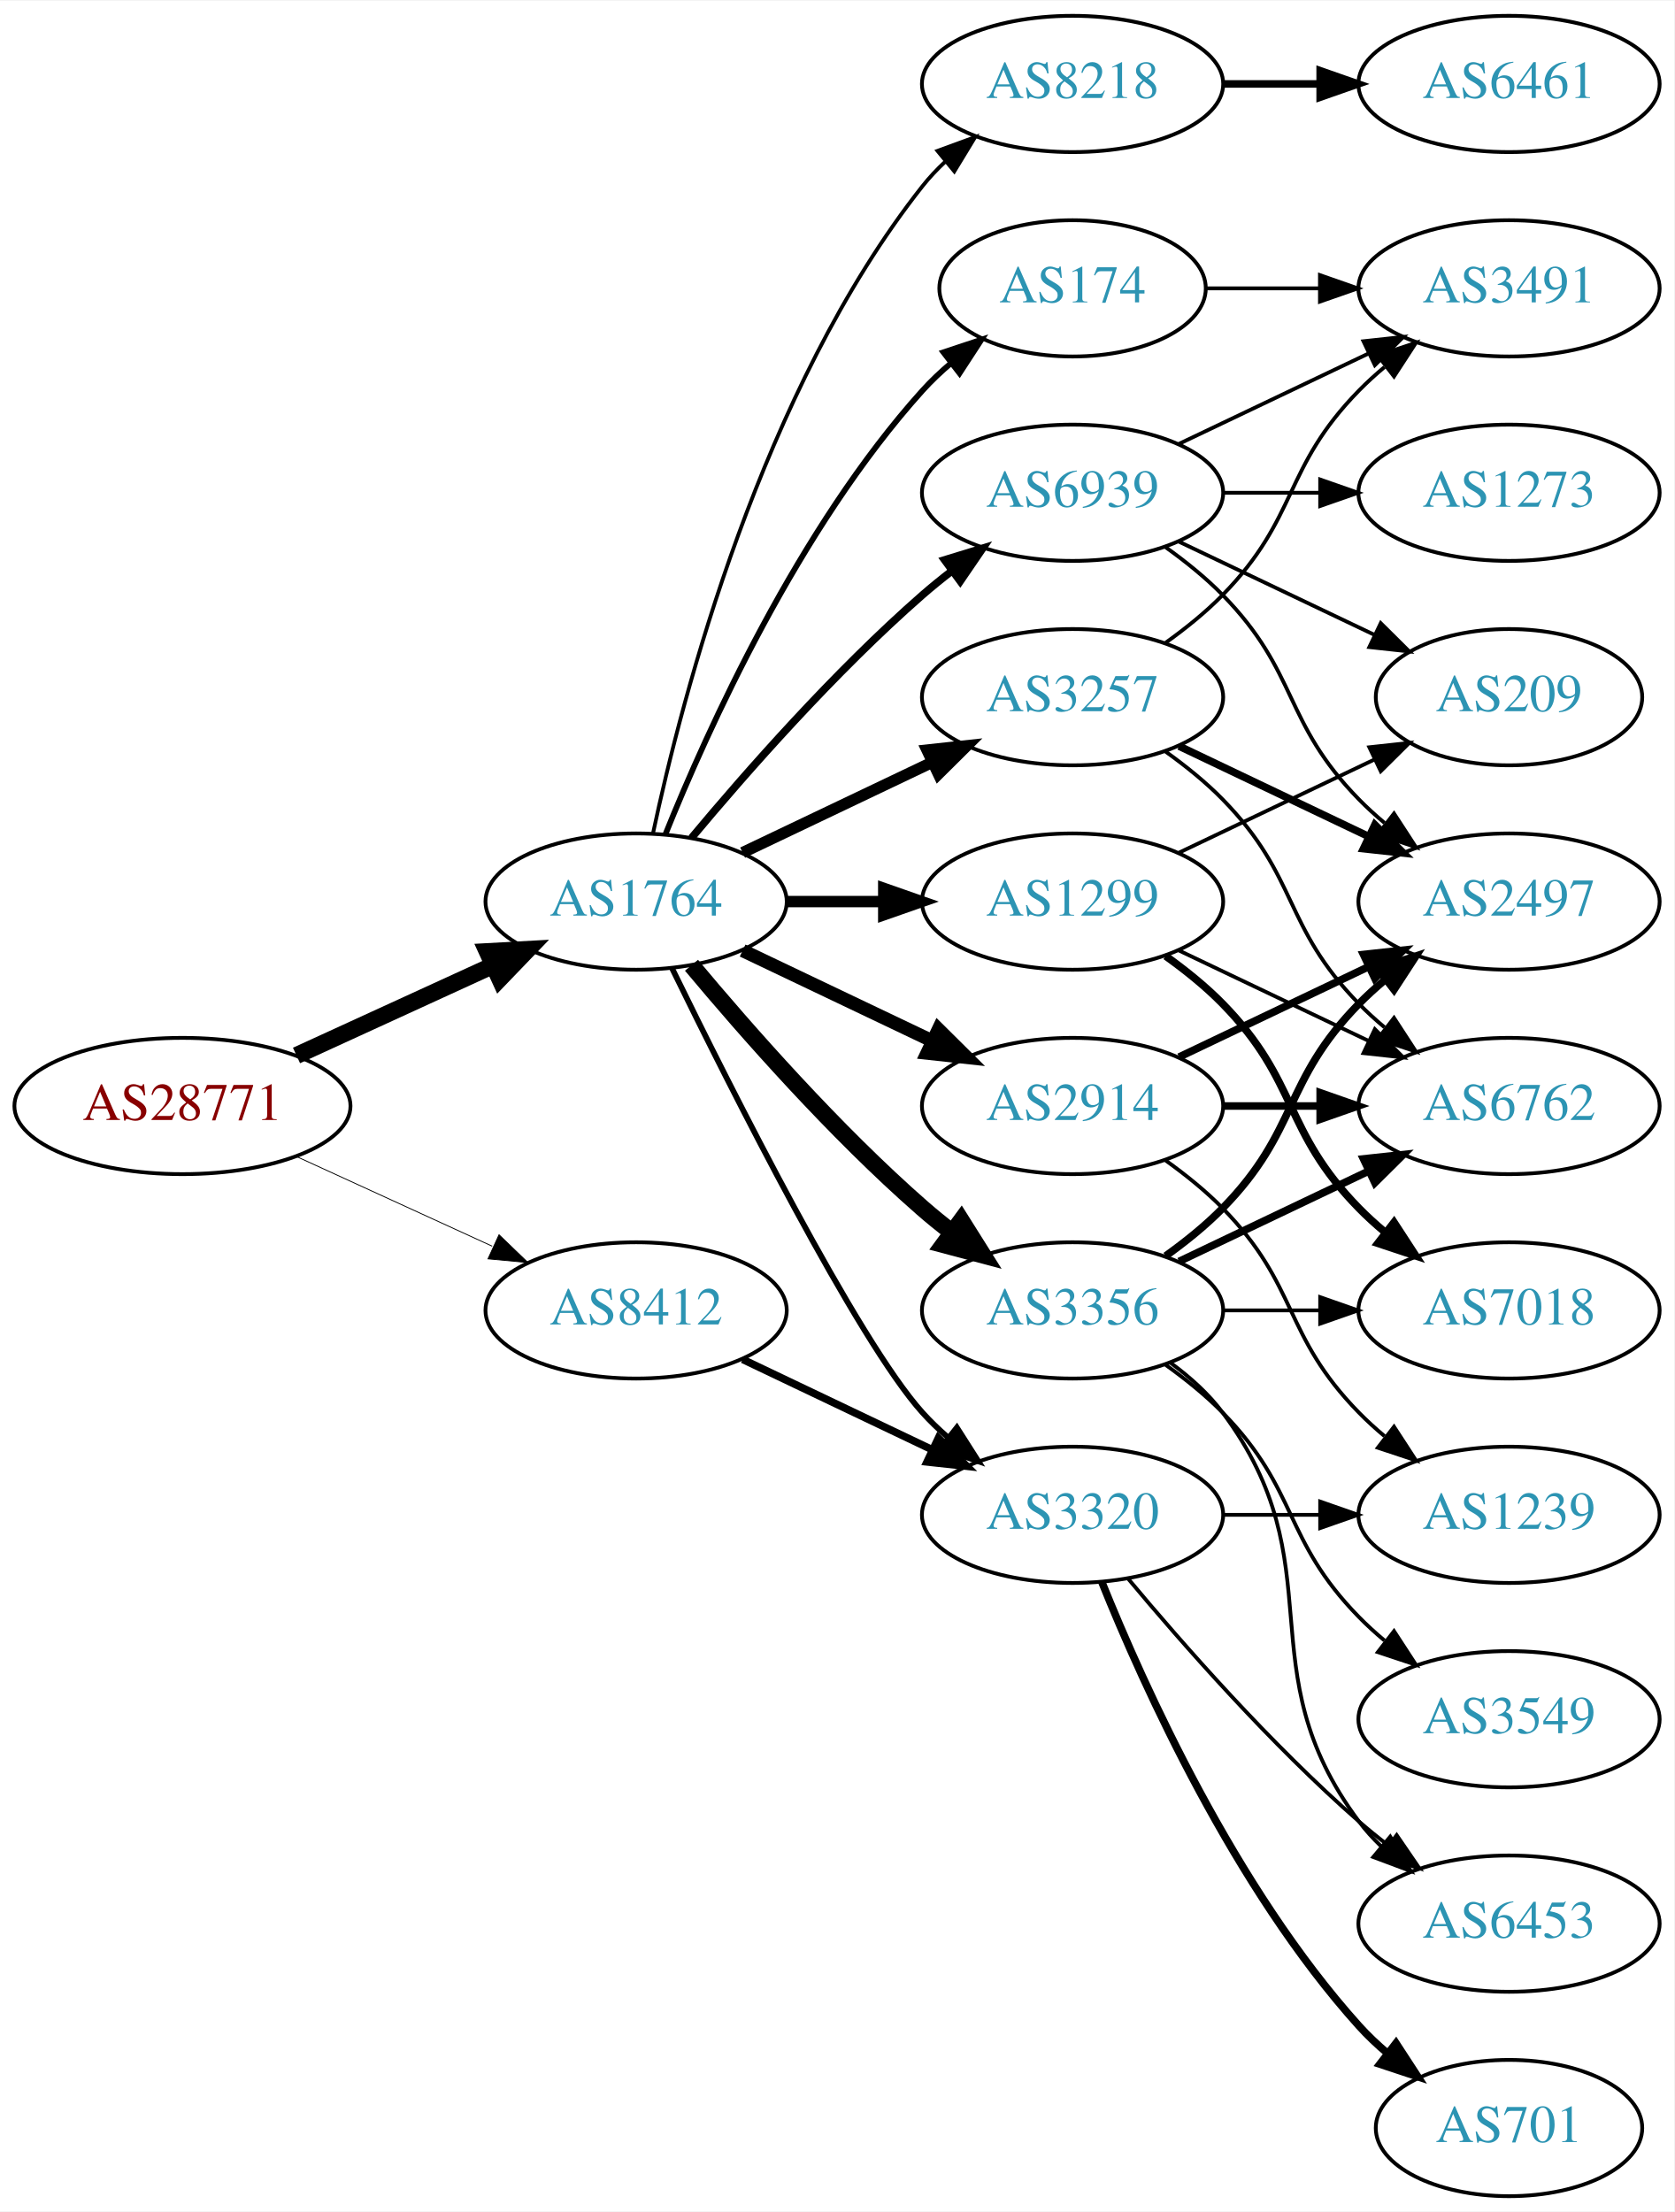
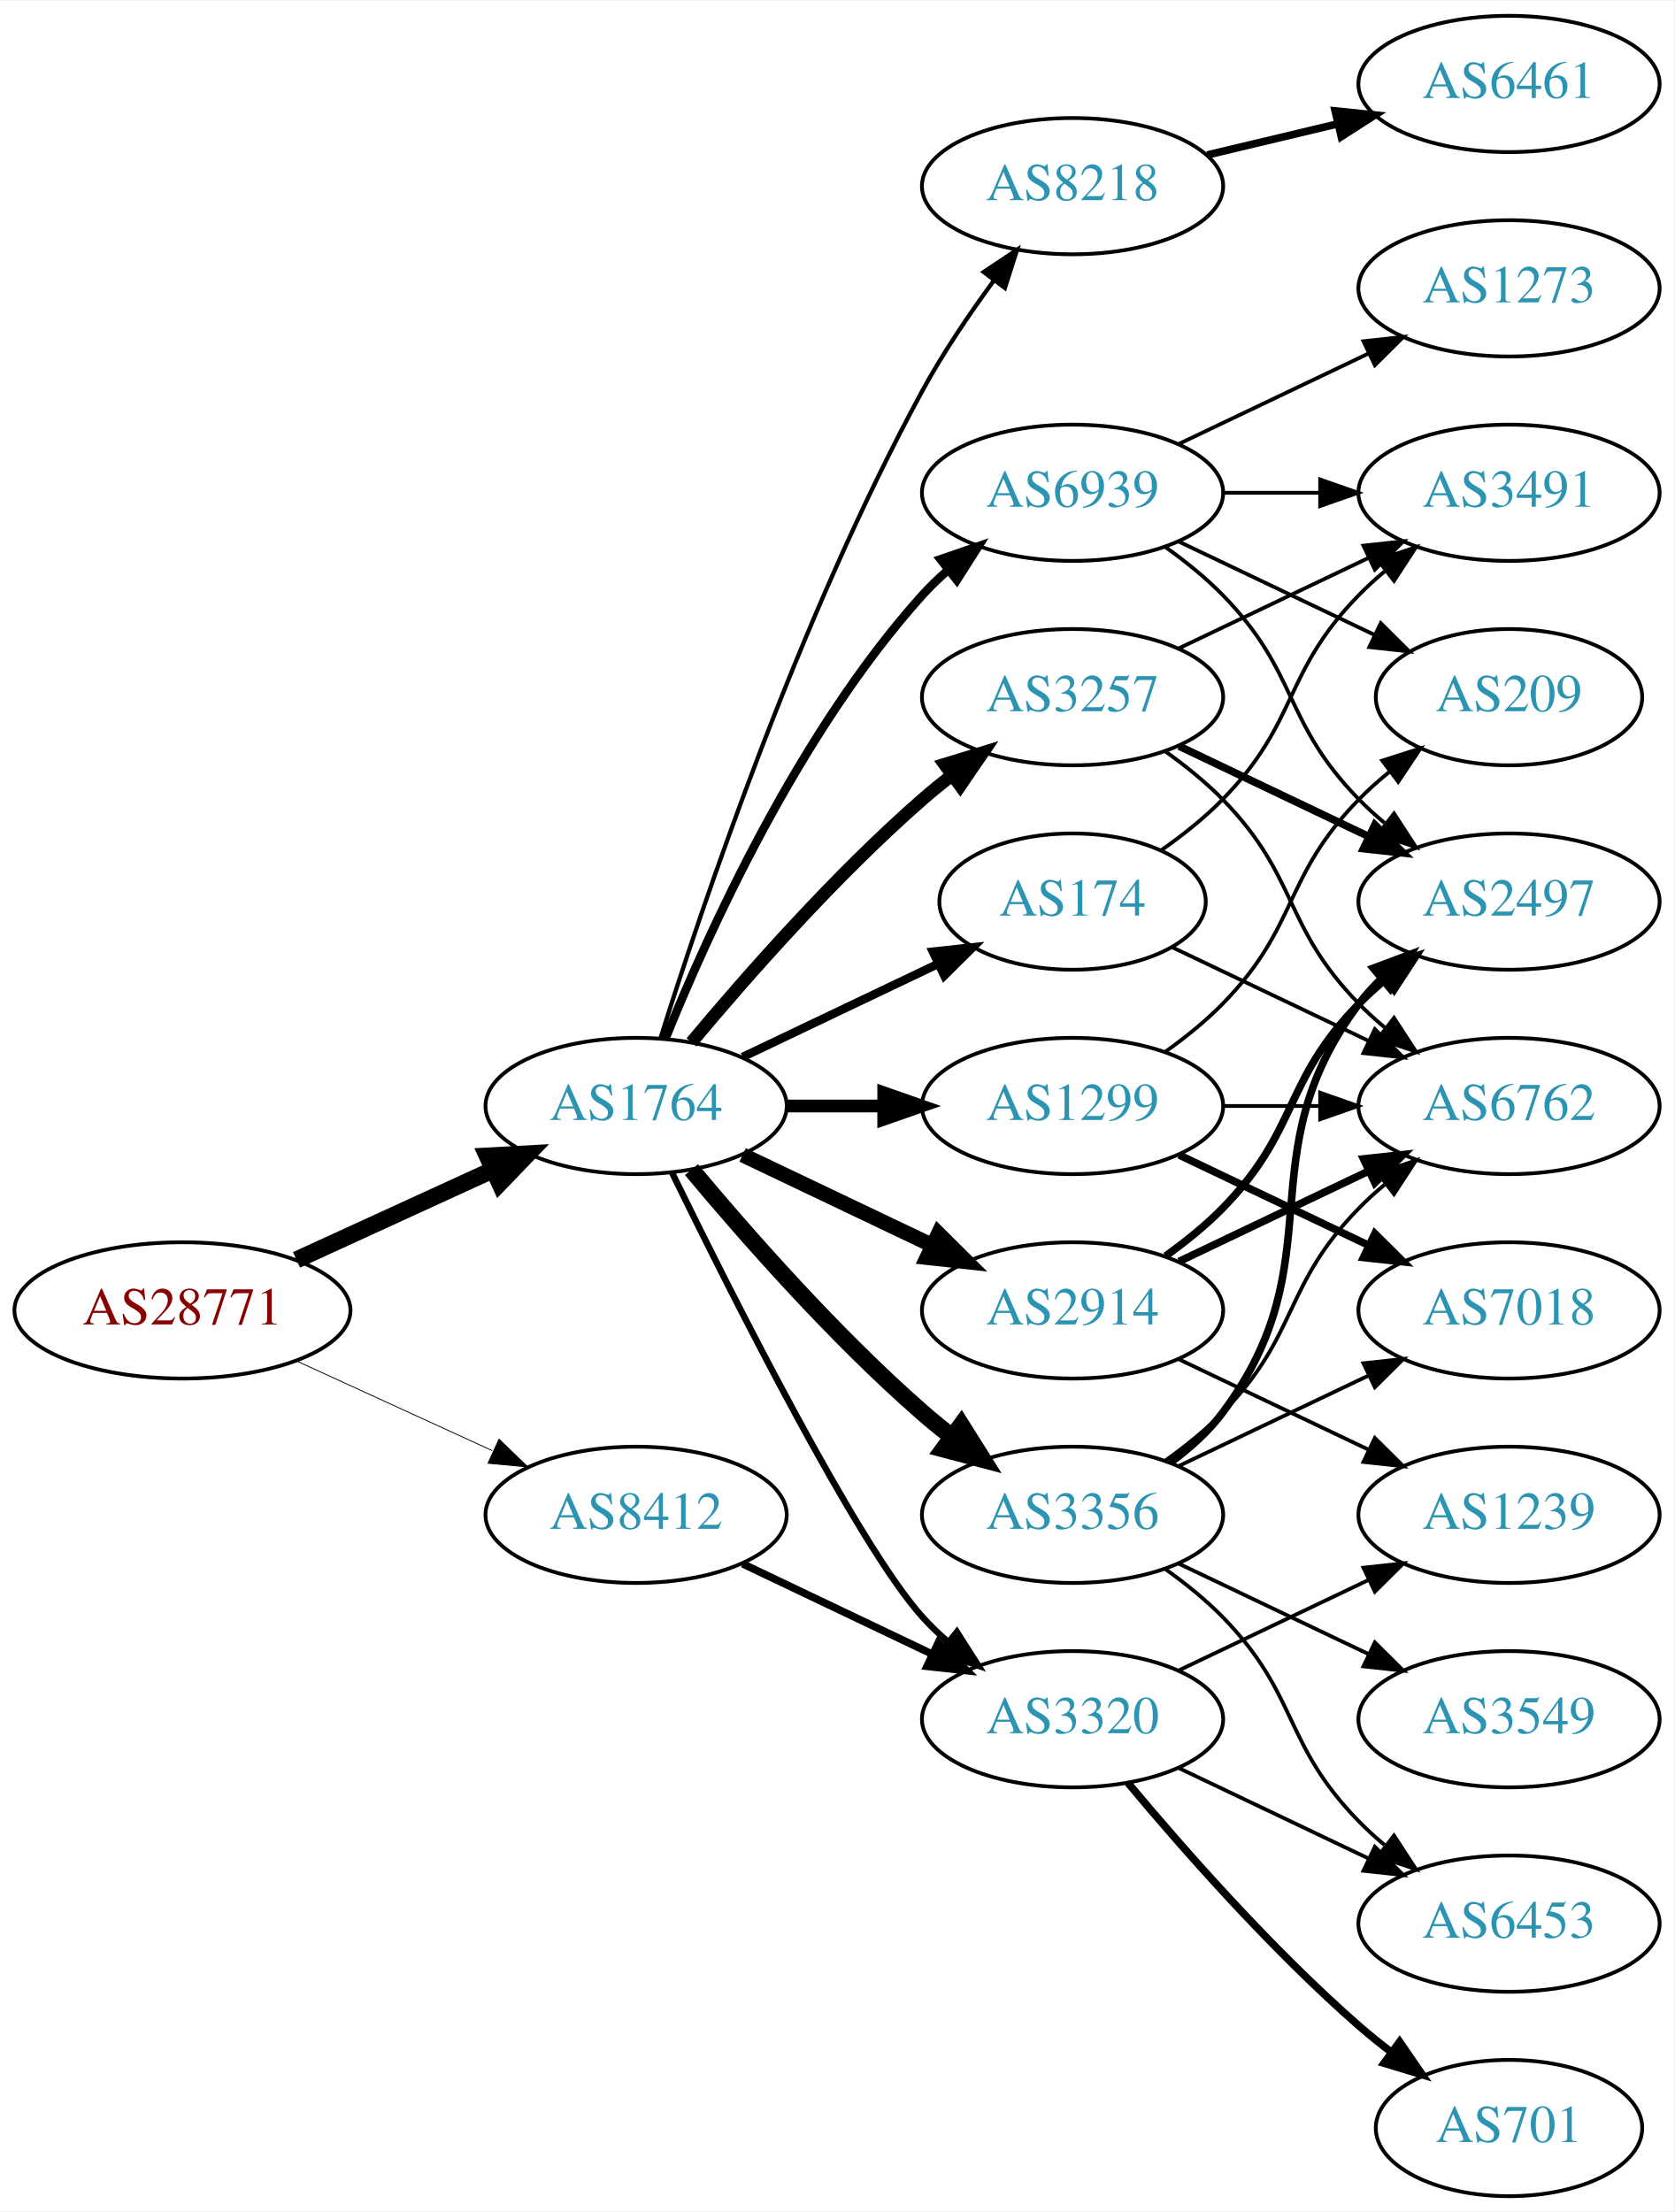
<svg xmlns="http://www.w3.org/2000/svg" xmlns:xlink="http://www.w3.org/1999/xlink" width="442pt" height="584pt" viewBox="0.00 0.00 442.27 584.00">
  <g id="graph0" class="graph" transform="scale(1 1) rotate(0) translate(4 580)">
    <polygon fill="white" stroke="none" points="-4,4 -4,-580 438.271,-580 438.271,4 -4,4" />
    <g id="node1" class="node">
      <g id="a_node1">
        <a xlink:href="/asn/28771" xlink:title="AS28771 ~ [street address]: Postfach 1 [AT]">
-           <ellipse fill="#ffffff" stroke="black" cx="44.196" cy="-288" rx="44.393" ry="18" />
-           <text text-anchor="middle" x="44.196" y="-284.3" font-family="Times,serif" font-size="14.00" fill="#880000">AS28771</text>
+           <ellipse fill="#ffffff" stroke="black" cx="44.196" cy="-234" rx="44.393" ry="18" />
+           <text text-anchor="middle" x="44.196" y="-230.3" font-family="Times,serif" font-size="14.00" fill="#880000">AS28771</text>
        </a>
      </g>
    </g>
    <g id="node2" class="node">
      <g id="a_node2">
        <a xlink:href="/asn/1764" xlink:title="AS1764 ~ NEXTLAYER-AS [AT]">
-           <ellipse fill="#ffffff" stroke="black" cx="164.039" cy="-342" rx="39.794" ry="18" />
-           <text text-anchor="middle" x="164.039" y="-338.3" font-family="Times,serif" font-size="14.00" fill="#2c94b3">AS1764</text>
+           <ellipse fill="#ffffff" stroke="black" cx="164.039" cy="-288" rx="39.794" ry="18" />
+           <text text-anchor="middle" x="164.039" y="-284.3" font-family="Times,serif" font-size="14.00" fill="#2c94b3">AS1764</text>
        </a>
      </g>
    </g>
    <g id="edge1" class="edge">
-       <path fill="none" stroke="black" stroke-width="4.5" d="M74.326,-301.348C89.937,-308.502 109.335,-317.391 126.007,-325.03" />
-       <polygon fill="black" stroke="black" stroke-width="4.5" points="124.727,-328.775 135.459,-329.362 128.008,-321.616 124.727,-328.775" />
+       <path fill="none" stroke="black" stroke-width="4.5" d="M74.326,-247.348C89.937,-254.502 109.335,-263.391 126.007,-271.03" />
+       <polygon fill="black" stroke="black" stroke-width="4.5" points="124.727,-274.775 135.459,-275.362 128.008,-267.616 124.727,-274.775" />
    </g>
    <g id="node3" class="node">
      <g id="a_node3">
        <a xlink:href="/asn/8412" xlink:title="AS8412 ~ Rennweg 97-99 [AT]">
-           <ellipse fill="#ffffff" stroke="black" cx="164.039" cy="-234" rx="39.794" ry="18" />
-           <text text-anchor="middle" x="164.039" y="-230.3" font-family="Times,serif" font-size="14.00" fill="#2c94b3">AS8412</text>
+           <ellipse fill="#ffffff" stroke="black" cx="164.039" cy="-180" rx="39.794" ry="18" />
+           <text text-anchor="middle" x="164.039" y="-176.3" font-family="Times,serif" font-size="14.00" fill="#2c94b3">AS8412</text>
        </a>
      </g>
    </g>
    <g id="edge2" class="edge">
-       <path fill="none" stroke="black" stroke-width="0.225" d="M74.326,-274.652C89.937,-267.498 109.335,-258.609 126.007,-250.97" />
-       <polygon fill="black" stroke="black" stroke-width="0.225" points="127.826,-253.986 135.459,-246.638 124.91,-247.622 127.826,-253.986" />
+       <path fill="none" stroke="black" stroke-width="0.225" d="M74.326,-220.652C89.937,-213.498 109.335,-204.609 126.007,-196.97" />
+       <polygon fill="black" stroke="black" stroke-width="0.225" points="127.826,-199.986 135.459,-192.638 124.91,-193.622 127.826,-199.986" />
    </g>
    <g id="node4" class="node">
      <g id="a_node4">
-         <a xlink:href="/asn/174" xlink:title="AS174 ~ Cogent Communications [US]">
-           <ellipse fill="#ffffff" stroke="black" cx="279.332" cy="-504" rx="35.194" ry="18" />
-           <text text-anchor="middle" x="279.332" y="-500.3" font-family="Times,serif" font-size="14.00" fill="#2c94b3">AS174</text>
+         <a xlink:href="/asn/8218" xlink:title="AS8218 ~ legacy Neotelecoms [FR]">
+           <ellipse fill="#ffffff" stroke="black" cx="279.332" cy="-531" rx="39.794" ry="18" />
+           <text text-anchor="middle" x="279.332" y="-527.3" font-family="Times,serif" font-size="14.00" fill="#2c94b3">AS8218</text>
        </a>
      </g>
    </g>
    <g id="edge3" class="edge">
-       <path fill="none" stroke="black" stroke-width="1.5" d="M171.786,-359.787C182.837,-387.243 206.891,-440.578 239.685,-477 242.001,-479.572 244.606,-482.03 247.341,-484.343" />
-       <polygon fill="black" stroke="black" stroke-width="1.5" points="245.207,-487.117 255.264,-490.448 249.479,-481.572 245.207,-487.117" />
+       <path fill="none" stroke="black" stroke-width="1.125" d="M170.46,-305.841C181.231,-340.146 207.122,-417.203 239.685,-477 245.117,-486.974 252.091,-497.269 258.617,-506.16" />
+       <polygon fill="black" stroke="black" stroke-width="1.125" points="255.858,-508.316 264.67,-514.198 261.45,-504.105 255.858,-508.316" />
    </g>
    <g id="node5" class="node">
      <g id="a_node5">
-         <a xlink:href="/asn/8218" xlink:title="AS8218 ~ legacy Neotelecoms [FR]">
-           <ellipse fill="#ffffff" stroke="black" cx="279.332" cy="-558" rx="39.794" ry="18" />
-           <text text-anchor="middle" x="279.332" y="-554.3" font-family="Times,serif" font-size="14.00" fill="#2c94b3">AS8218</text>
+         <a xlink:href="/asn/174" xlink:title="AS174 ~ Cogent Communications [US]">
+           <ellipse fill="#ffffff" stroke="black" cx="279.332" cy="-342" rx="35.194" ry="18" />
+           <text text-anchor="middle" x="279.332" y="-338.3" font-family="Times,serif" font-size="14.00" fill="#2c94b3">AS174</text>
        </a>
      </g>
    </g>
    <g id="edge4" class="edge">
-       <path fill="none" stroke="black" d="M168.529,-360.16C176.16,-396.03 197.152,-477.155 239.685,-531 241.493,-533.288 243.545,-535.462 245.74,-537.51" />
-       <polygon fill="black" stroke="black" points="243.651,-540.323 253.6,-543.966 248.094,-534.914 243.651,-540.323" />
+       <path fill="none" stroke="black" stroke-width="2.25" d="M192.175,-300.934C207.607,-308.29 227.092,-317.577 243.628,-325.459" />
+       <polygon fill="black" stroke="black" stroke-width="2.25" points="242.436,-328.768 252.969,-329.911 245.448,-322.449 242.436,-328.768" />
    </g>
    <g id="node6" class="node">
      <g id="a_node6">
-         <a xlink:href="/asn/2914" xlink:title="AS2914 ~ NTT America, Inc. [US]">
-           <ellipse fill="#ffffff" stroke="black" cx="279.332" cy="-288" rx="39.794" ry="18" />
-           <text text-anchor="middle" x="279.332" y="-284.3" font-family="Times,serif" font-size="14.00" fill="#2c94b3">AS2914</text>
+         <a xlink:href="/asn/3356" xlink:title="AS3356 ~ Level 3 Parent, LLC [US]">
+           <ellipse fill="#ffffff" stroke="black" cx="279.332" cy="-180" rx="39.794" ry="18" />
+           <text text-anchor="middle" x="279.332" y="-176.3" font-family="Times,serif" font-size="14.00" fill="#2c94b3">AS3356</text>
        </a>
      </g>
    </g>
    <g id="edge5" class="edge">
-       <path fill="none" stroke="black" stroke-width="3.5" d="M192.175,-329.066C207.169,-321.919 225.99,-312.948 242.213,-305.215" />
-       <polygon fill="black" stroke="black" stroke-width="3.5" points="243.895,-308.291 251.417,-300.829 240.884,-301.972 243.895,-308.291" />
+       <path fill="none" stroke="black" stroke-width="4.5" d="M178.669,-271.183C192.951,-254.071 216.498,-227.255 239.685,-207 242.151,-204.846 244.789,-202.706 247.487,-200.628" />
+       <polygon fill="black" stroke="black" stroke-width="4.5" points="249.919,-203.727 255.641,-194.63 245.252,-197.384 249.919,-203.727" />
    </g>
    <g id="node7" class="node">
      <g id="a_node7">
-         <a xlink:href="/asn/3356" xlink:title="AS3356 ~ Level 3 Parent, LLC [US]">
+         <a xlink:href="/asn/2914" xlink:title="AS2914 ~ NTT America, Inc. [US]">
          <ellipse fill="#ffffff" stroke="black" cx="279.332" cy="-234" rx="39.794" ry="18" />
-           <text text-anchor="middle" x="279.332" y="-230.3" font-family="Times,serif" font-size="14.00" fill="#2c94b3">AS3356</text>
+           <text text-anchor="middle" x="279.332" y="-230.3" font-family="Times,serif" font-size="14.00" fill="#2c94b3">AS2914</text>
        </a>
      </g>
    </g>
    <g id="edge6" class="edge">
-       <path fill="none" stroke="black" stroke-width="4.5" d="M178.669,-325.183C192.951,-308.071 216.498,-281.255 239.685,-261 242.151,-258.846 244.789,-256.706 247.487,-254.628" />
-       <polygon fill="black" stroke="black" stroke-width="4.5" points="249.919,-257.727 255.641,-248.63 245.252,-251.384 249.919,-257.727" />
+       <path fill="none" stroke="black" stroke-width="3.938" d="M192.175,-275.066C207.169,-267.919 225.99,-258.948 242.213,-251.215" />
+       <polygon fill="black" stroke="black" stroke-width="3.938" points="243.895,-254.291 251.417,-246.829 240.884,-247.972 243.895,-254.291" />
    </g>
    <g id="node8" class="node">
      <g id="a_node8">
-         <a xlink:href="/asn/1299" xlink:title="AS1299 ~ Telia Carrier [EU]">
-           <ellipse fill="#ffffff" stroke="black" cx="279.332" cy="-342" rx="39.794" ry="18" />
-           <text text-anchor="middle" x="279.332" y="-338.3" font-family="Times,serif" font-size="14.00" fill="#2c94b3">AS1299</text>
+         <a xlink:href="/asn/3257" xlink:title="AS3257 ~ GTT [DE]">
+           <ellipse fill="#ffffff" stroke="black" cx="279.332" cy="-396" rx="39.794" ry="18" />
+           <text text-anchor="middle" x="279.332" y="-392.3" font-family="Times,serif" font-size="14.00" fill="#2c94b3">AS3257</text>
        </a>
      </g>
    </g>
    <g id="edge7" class="edge">
-       <path fill="none" stroke="black" stroke-width="3" d="M203.711,-342C211.914,-342 220.678,-342 229.21,-342" />
-       <polygon fill="black" stroke="black" stroke-width="3" points="229.449,-345.5 239.449,-342 229.449,-338.5 229.449,-345.5" />
+       <path fill="none" stroke="black" stroke-width="3.375" d="M178.669,-304.817C192.951,-321.929 216.498,-348.745 239.685,-369 242.151,-371.154 244.789,-373.294 247.487,-375.372" />
+       <polygon fill="black" stroke="black" stroke-width="3.375" points="245.512,-378.264 255.641,-381.37 249.66,-372.625 245.512,-378.264" />
    </g>
    <g id="node9" class="node">
      <g id="a_node9">
        <a xlink:href="/asn/3320" xlink:title="AS3320 ~ DTAG [DE]">
-           <ellipse fill="#ffffff" stroke="black" cx="279.332" cy="-180" rx="39.794" ry="18" />
-           <text text-anchor="middle" x="279.332" y="-176.3" font-family="Times,serif" font-size="14.00" fill="#2c94b3">AS3320</text>
+           <ellipse fill="#ffffff" stroke="black" cx="279.332" cy="-126" rx="39.794" ry="18" />
+           <text text-anchor="middle" x="279.332" y="-122.3" font-family="Times,serif" font-size="14.00" fill="#2c94b3">AS3320</text>
        </a>
      </g>
    </g>
    <g id="edge8" class="edge">
-       <path fill="none" stroke="black" stroke-width="1.5" d="M173.476,-324.489C189.095,-292.491 222.481,-226.107 239.685,-207 241.688,-204.776 243.906,-202.637 246.239,-200.603" />
-       <polygon fill="black" stroke="black" stroke-width="1.5" points="248.769,-203.065 254.458,-194.127 244.437,-197.567 248.769,-203.065" />
+       <path fill="none" stroke="black" stroke-width="1.688" d="M173.476,-270.489C189.095,-238.491 222.481,-172.107 239.685,-153 241.688,-150.776 243.906,-148.637 246.239,-146.603" />
+       <polygon fill="black" stroke="black" stroke-width="1.688" points="248.769,-149.065 254.458,-140.127 244.437,-143.567 248.769,-149.065" />
    </g>
    <g id="node10" class="node">
      <g id="a_node10">
-         <a xlink:href="/asn/3257" xlink:title="AS3257 ~ GTT [DE]">
-           <ellipse fill="#ffffff" stroke="black" cx="279.332" cy="-396" rx="39.794" ry="18" />
-           <text text-anchor="middle" x="279.332" y="-392.3" font-family="Times,serif" font-size="14.00" fill="#2c94b3">AS3257</text>
+         <a xlink:href="/asn/1299" xlink:title="AS1299 ~ Telia Carrier [EU]">
+           <ellipse fill="#ffffff" stroke="black" cx="279.332" cy="-288" rx="39.794" ry="18" />
+           <text text-anchor="middle" x="279.332" y="-284.3" font-family="Times,serif" font-size="14.00" fill="#2c94b3">AS1299</text>
        </a>
      </g>
    </g>
    <g id="edge9" class="edge">
-       <path fill="none" stroke="black" stroke-width="3" d="M192.175,-354.934C207.169,-362.081 225.99,-371.052 242.213,-378.785" />
-       <polygon fill="black" stroke="black" stroke-width="3" points="240.884,-382.028 251.417,-383.171 243.895,-375.709 240.884,-382.028" />
+       <path fill="none" stroke="black" stroke-width="3.375" d="M203.711,-288C211.914,-288 220.678,-288 229.21,-288" />
+       <polygon fill="black" stroke="black" stroke-width="3.375" points="229.449,-291.5 239.449,-288 229.449,-284.5 229.449,-291.5" />
    </g>
    <g id="node11" class="node">
      <g id="a_node11">
        <a xlink:href="/asn/6939" xlink:title="AS6939 ~ Hurricane Electric LLC [US]">
          <ellipse fill="#ffffff" stroke="black" cx="279.332" cy="-450" rx="39.794" ry="18" />
          <text text-anchor="middle" x="279.332" y="-446.3" font-family="Times,serif" font-size="14.00" fill="#2c94b3">AS6939</text>
        </a>
      </g>
    </g>
    <g id="edge10" class="edge">
-       <path fill="none" stroke="black" stroke-width="2" d="M178.669,-358.817C192.951,-375.929 216.498,-402.745 239.685,-423 242.151,-425.154 244.789,-427.294 247.487,-429.372" />
-       <polygon fill="black" stroke="black" stroke-width="2" points="245.512,-432.264 255.641,-435.37 249.66,-426.625 245.512,-432.264" />
-     </g>
-     <g id="edge34" class="edge">
-       <path fill="none" stroke="black" stroke-width="2" d="M192.175,-221.066C207.169,-213.919 225.99,-204.948 242.213,-197.215" />
-       <polygon fill="black" stroke="black" stroke-width="2" points="243.895,-200.291 251.417,-192.829 240.884,-193.972 243.895,-200.291" />
+       <path fill="none" stroke="black" stroke-width="2.25" d="M171.786,-305.787C182.837,-333.243 206.891,-386.578 239.685,-423 241.688,-425.224 243.906,-427.363 246.239,-429.397" />
+       <polygon fill="black" stroke="black" stroke-width="2.25" points="244.437,-432.433 254.458,-435.873 248.769,-426.935 244.437,-432.433" />
+     </g>
+     <g id="edge35" class="edge">
+       <path fill="none" stroke="black" stroke-width="2" d="M192.175,-167.066C207.169,-159.919 225.99,-150.948 242.213,-143.215" />
+       <polygon fill="black" stroke="black" stroke-width="2" points="243.895,-146.291 251.417,-138.829 240.884,-139.972 243.895,-146.291" />
    </g>
    <g id="node12" class="node">
      <g id="a_node12">
-         <a xlink:href="/asn/3491" xlink:title="AS3491 ~ PCCW Global, Inc. [US]">
-           <ellipse fill="#ffffff" stroke="black" cx="394.625" cy="-504" rx="39.794" ry="18" />
-           <text text-anchor="middle" x="394.625" y="-500.3" font-family="Times,serif" font-size="14.00" fill="#2c94b3">AS3491</text>
+         <a xlink:href="/asn/6461" xlink:title="AS6461 ~ Zayo Bandwidth [US]">
+           <ellipse fill="#ffffff" stroke="black" cx="394.625" cy="-558" rx="39.794" ry="18" />
+           <text text-anchor="middle" x="394.625" y="-554.3" font-family="Times,serif" font-size="14.00" fill="#2c94b3">AS6461</text>
        </a>
      </g>
    </g>
    <g id="edge11" class="edge">
-       <path fill="none" stroke="black" d="M314.631,-504C324.008,-504 334.358,-504 344.393,-504" />
-       <polygon fill="black" stroke="black" points="344.681,-507.5 354.681,-504 344.681,-500.5 344.681,-507.5" />
+       <path fill="none" stroke="black" stroke-width="2" d="M314.939,-539.248C325.81,-541.838 337.964,-544.735 349.407,-547.462" />
+       <polygon fill="black" stroke="black" stroke-width="2" points="348.69,-550.889 359.229,-549.803 350.313,-544.08 348.69,-550.889" />
    </g>
    <g id="node13" class="node">
      <g id="a_node13">
-         <a xlink:href="/asn/6461" xlink:title="AS6461 ~ ZAYO-6461 [US]">
-           <ellipse fill="#ffffff" stroke="black" cx="394.625" cy="-558" rx="39.794" ry="18" />
-           <text text-anchor="middle" x="394.625" y="-554.3" font-family="Times,serif" font-size="14.00" fill="#2c94b3">AS6461</text>
+         <a xlink:href="/asn/3491" xlink:title="AS3491 ~ PCCW Global, Inc. [US]">
+           <ellipse fill="#ffffff" stroke="black" cx="394.625" cy="-450" rx="39.794" ry="18" />
+           <text text-anchor="middle" x="394.625" y="-446.3" font-family="Times,serif" font-size="14.00" fill="#2c94b3">AS3491</text>
        </a>
      </g>
    </g>
    <g id="edge12" class="edge">
-       <path fill="none" stroke="black" stroke-width="2" d="M319.004,-558C327.207,-558 335.971,-558 344.503,-558" />
-       <polygon fill="black" stroke="black" stroke-width="2" points="344.742,-561.5 354.742,-558 344.742,-554.5 344.742,-561.5" />
+       <path fill="none" stroke="black" d="M302.714,-355.532C308.356,-359.49 314.17,-364.086 318.978,-369 339.151,-389.617 334.806,-402.383 354.978,-423 357.071,-425.139 359.354,-427.218 361.731,-429.21" />
+       <polygon fill="black" stroke="black" points="359.974,-432.275 370.031,-435.611 364.249,-426.732 359.974,-432.275" />
    </g>
    <g id="node14" class="node">
      <g id="a_node14">
        <a xlink:href="/asn/6762" xlink:title="AS6762 ~ TELECOM ITALIA SPARKLE S.p.A. [IT]">
          <ellipse fill="#ffffff" stroke="black" cx="394.625" cy="-288" rx="39.794" ry="18" />
          <text text-anchor="middle" x="394.625" y="-284.3" font-family="Times,serif" font-size="14.00" fill="#2c94b3">AS6762</text>
        </a>
      </g>
    </g>
    <g id="edge13" class="edge">
-       <path fill="none" stroke="black" stroke-width="2" d="M319.004,-288C327.207,-288 335.971,-288 344.503,-288" />
-       <polygon fill="black" stroke="black" stroke-width="2" points="344.742,-291.5 354.742,-288 344.742,-284.5 344.742,-291.5" />
+       <path fill="none" stroke="black" d="M305.757,-329.881C321.059,-322.587 340.783,-313.186 357.665,-305.14" />
+       <polygon fill="black" stroke="black" points="359.184,-308.293 366.705,-300.831 356.172,-301.974 359.184,-308.293" />
+     </g>
+     <g id="edge16" class="edge">
+       <path fill="none" stroke="black" d="M303.926,-194.389C309.182,-198.148 314.513,-202.437 318.978,-207 339.151,-227.617 334.806,-240.383 354.978,-261 357.071,-263.139 359.354,-265.218 361.731,-267.21" />
+       <polygon fill="black" stroke="black" points="359.974,-270.275 370.031,-273.611 364.249,-264.732 359.974,-270.275" />
    </g>
    <g id="node15" class="node">
      <g id="a_node15">
-         <a xlink:href="/asn/2497" xlink:title="AS2497 ~ Internet Initiative Japan Inc. [JP]">
-           <ellipse fill="#ffffff" stroke="black" cx="394.625" cy="-342" rx="39.794" ry="18" />
-           <text text-anchor="middle" x="394.625" y="-338.3" font-family="Times,serif" font-size="14.00" fill="#2c94b3">AS2497</text>
+         <a xlink:href="/asn/6453" xlink:title="AS6453 ~ TATA COMMUNICATIONS (AMERICA) INC [US]">
+           <ellipse fill="#ffffff" stroke="black" cx="394.625" cy="-72" rx="39.794" ry="18" />
+           <text text-anchor="middle" x="394.625" y="-68.3" font-family="Times,serif" font-size="14.00" fill="#2c94b3">AS6453</text>
        </a>
      </g>
    </g>
    <g id="edge14" class="edge">
-       <path fill="none" stroke="black" stroke-width="2" d="M307.468,-300.934C322.462,-308.081 341.283,-317.052 357.506,-324.785" />
-       <polygon fill="black" stroke="black" stroke-width="2" points="356.177,-328.028 366.71,-329.171 359.188,-321.709 356.177,-328.028" />
+       <path fill="none" stroke="black" d="M303.926,-165.611C309.182,-161.852 314.513,-157.563 318.978,-153 339.151,-132.383 334.806,-119.617 354.978,-99 357.071,-96.861 359.354,-94.782 361.731,-92.79" />
+       <polygon fill="black" stroke="black" points="364.249,-95.268 370.031,-86.389 359.974,-89.725 364.249,-95.268" />
    </g>
    <g id="node16" class="node">
      <g id="a_node16">
-         <a xlink:href="/asn/1239" xlink:title="AS1239 ~ Sprint [US]">
-           <ellipse fill="#ffffff" stroke="black" cx="394.625" cy="-180" rx="39.794" ry="18" />
-           <text text-anchor="middle" x="394.625" y="-176.3" font-family="Times,serif" font-size="14.00" fill="#2c94b3">AS1239</text>
+         <a xlink:href="/asn/3549" xlink:title="AS3549 ~ Level 3 Parent, LLC [US]">
+           <ellipse fill="#ffffff" stroke="black" cx="394.625" cy="-126" rx="39.794" ry="18" />
+           <text text-anchor="middle" x="394.625" y="-122.3" font-family="Times,serif" font-size="14.00" fill="#2c94b3">AS3549</text>
        </a>
      </g>
    </g>
    <g id="edge15" class="edge">
-       <path fill="none" stroke="black" d="M303.926,-273.611C309.182,-269.852 314.513,-265.563 318.978,-261 339.151,-240.383 334.806,-227.617 354.978,-207 357.071,-204.861 359.354,-202.782 361.731,-200.79" />
-       <polygon fill="black" stroke="black" points="364.249,-203.268 370.031,-194.389 359.974,-197.725 364.249,-203.268" />
-     </g>
-     <g id="edge18" class="edge">
-       <path fill="none" stroke="black" stroke-width="2" d="M307.468,-246.934C322.462,-254.081 341.283,-263.052 357.506,-270.785" />
-       <polygon fill="black" stroke="black" stroke-width="2" points="356.177,-274.028 366.71,-275.171 359.188,-267.709 356.177,-274.028" />
-     </g>
-     <g id="edge19" class="edge">
-       <path fill="none" stroke="black" stroke-width="2" d="M303.926,-248.389C309.182,-252.148 314.513,-256.437 318.978,-261 339.151,-281.617 334.806,-294.383 354.978,-315 357.071,-317.139 359.354,-319.218 361.731,-321.21" />
-       <polygon fill="black" stroke="black" stroke-width="2" points="359.974,-324.275 370.031,-327.611 364.249,-318.732 359.974,-324.275" />
+       <path fill="none" stroke="black" d="M307.468,-167.066C322.462,-159.919 341.283,-150.948 357.506,-143.215" />
+       <polygon fill="black" stroke="black" points="359.188,-146.291 366.71,-138.829 356.177,-139.972 359.188,-146.291" />
    </g>
    <g id="node17" class="node">
      <g id="a_node17">
        <a xlink:href="/asn/7018" xlink:title="AS7018 ~ AT&amp;T Services, Inc. [US]">
          <ellipse fill="#ffffff" stroke="black" cx="394.625" cy="-234" rx="39.794" ry="18" />
          <text text-anchor="middle" x="394.625" y="-230.3" font-family="Times,serif" font-size="14.00" fill="#2c94b3">AS7018</text>
        </a>
      </g>
    </g>
-     <g id="edge16" class="edge">
-       <path fill="none" stroke="black" d="M319.004,-234C327.207,-234 335.971,-234 344.503,-234" />
-       <polygon fill="black" stroke="black" points="344.742,-237.5 354.742,-234 344.742,-230.5 344.742,-237.5" />
+     <g id="edge17" class="edge">
+       <path fill="none" stroke="black" d="M307.468,-192.934C322.462,-200.081 341.283,-209.052 357.506,-216.785" />
+       <polygon fill="black" stroke="black" points="356.177,-220.028 366.71,-221.171 359.188,-213.709 356.177,-220.028" />
    </g>
    <g id="node18" class="node">
      <g id="a_node18">
-         <a xlink:href="/asn/3549" xlink:title="AS3549 ~ Level 3 Parent, LLC [US]">
-           <ellipse fill="#ffffff" stroke="black" cx="394.625" cy="-126" rx="39.794" ry="18" />
-           <text text-anchor="middle" x="394.625" y="-122.3" font-family="Times,serif" font-size="14.00" fill="#2c94b3">AS3549</text>
-         </a>
-       </g>
-     </g>
-     <g id="edge17" class="edge">
-       <path fill="none" stroke="black" d="M303.926,-219.611C309.182,-215.852 314.513,-211.563 318.978,-207 339.151,-186.383 334.806,-173.617 354.978,-153 357.071,-150.861 359.354,-148.782 361.731,-146.79" />
-       <polygon fill="black" stroke="black" points="364.249,-149.268 370.031,-140.389 359.974,-143.725 364.249,-149.268" />
+         <a xlink:href="/asn/2497" xlink:title="AS2497 ~ Internet Initiative Japan Inc. [JP]">
+           <ellipse fill="#ffffff" stroke="black" cx="394.625" cy="-342" rx="39.794" ry="18" />
+           <text text-anchor="middle" x="394.625" y="-338.3" font-family="Times,serif" font-size="14.00" fill="#2c94b3">AS2497</text>
+         </a>
+       </g>
+     </g>
+     <g id="edge18" class="edge">
+       <path fill="none" stroke="black" stroke-width="2" d="M305.262,-193.882C310.338,-197.611 315.256,-202.016 318.978,-207 349.249,-247.542 324.707,-274.458 354.978,-315 356.723,-317.336 358.73,-319.545 360.893,-321.617" />
+       <polygon fill="black" stroke="black" stroke-width="2" points="358.771,-324.405 368.694,-328.118 363.253,-319.027 358.771,-324.405" />
+     </g>
+     <g id="edge19" class="edge">
+       <path fill="none" stroke="black" stroke-width="2" d="M307.468,-246.934C322.462,-254.081 341.283,-263.052 357.506,-270.785" />
+       <polygon fill="black" stroke="black" stroke-width="2" points="356.177,-274.028 366.71,-275.171 359.188,-267.709 356.177,-274.028" />
+     </g>
+     <g id="edge20" class="edge">
+       <path fill="none" stroke="black" stroke-width="2" d="M303.926,-248.389C309.182,-252.148 314.513,-256.437 318.978,-261 339.151,-281.617 334.806,-294.383 354.978,-315 357.071,-317.139 359.354,-319.218 361.731,-321.21" />
+       <polygon fill="black" stroke="black" stroke-width="2" points="359.974,-324.275 370.031,-327.611 364.249,-318.732 359.974,-324.275" />
    </g>
    <g id="node19" class="node">
      <g id="a_node19">
-         <a xlink:href="/asn/6453" xlink:title="AS6453 ~ TATA COMMUNICATIONS (AMERICA) INC [US]">
-           <ellipse fill="#ffffff" stroke="black" cx="394.625" cy="-72" rx="39.794" ry="18" />
-           <text text-anchor="middle" x="394.625" y="-68.3" font-family="Times,serif" font-size="14.00" fill="#2c94b3">AS6453</text>
-         </a>
-       </g>
-     </g>
-     <g id="edge20" class="edge">
-       <path fill="none" stroke="black" d="M305.262,-220.118C310.338,-216.389 315.256,-211.984 318.978,-207 349.249,-166.458 324.707,-139.542 354.978,-99 356.723,-96.664 358.73,-94.455 360.893,-92.383" />
-       <polygon fill="black" stroke="black" points="363.253,-94.973 368.694,-85.882 358.771,-89.595 363.253,-94.973" />
+         <a xlink:href="/asn/1239" xlink:title="AS1239 ~ Sprint [US]">
+           <ellipse fill="#ffffff" stroke="black" cx="394.625" cy="-180" rx="39.794" ry="18" />
+           <text text-anchor="middle" x="394.625" y="-176.3" font-family="Times,serif" font-size="14.00" fill="#2c94b3">AS1239</text>
+         </a>
+       </g>
+     </g>
+     <g id="edge21" class="edge">
+       <path fill="none" stroke="black" d="M307.468,-221.066C322.462,-213.919 341.283,-204.948 357.506,-197.215" />
+       <polygon fill="black" stroke="black" points="359.188,-200.291 366.71,-192.829 356.177,-193.972 359.188,-200.291" />
+     </g>
+     <g id="edge24" class="edge">
+       <path fill="none" stroke="black" d="M307.468,-408.934C322.462,-416.081 341.283,-425.052 357.506,-432.785" />
+       <polygon fill="black" stroke="black" points="356.177,-436.028 366.71,-437.171 359.188,-429.709 356.177,-436.028" />
+     </g>
+     <g id="edge23" class="edge">
+       <path fill="none" stroke="black" d="M303.926,-381.611C309.182,-377.852 314.513,-373.563 318.978,-369 339.151,-348.383 334.806,-335.617 354.978,-315 357.071,-312.861 359.354,-310.782 361.731,-308.79" />
+       <polygon fill="black" stroke="black" points="364.249,-311.268 370.031,-302.389 359.974,-305.725 364.249,-311.268" />
    </g>
    <g id="edge22" class="edge">
-       <path fill="none" stroke="black" d="M307.468,-329.066C322.462,-321.919 341.283,-312.948 357.506,-305.215" />
-       <polygon fill="black" stroke="black" points="359.188,-308.291 366.71,-300.829 356.177,-301.972 359.188,-308.291" />
-     </g>
-     <g id="edge21" class="edge">
-       <path fill="none" stroke="black" stroke-width="2" d="M303.926,-327.611C309.182,-323.852 314.513,-319.563 318.978,-315 339.151,-294.383 334.806,-281.617 354.978,-261 357.071,-258.861 359.354,-256.782 361.731,-254.79" />
-       <polygon fill="black" stroke="black" stroke-width="2" points="364.249,-257.268 370.031,-248.389 359.974,-251.725 364.249,-257.268" />
+       <path fill="none" stroke="black" stroke-width="2" d="M307.468,-383.066C322.462,-375.919 341.283,-366.948 357.506,-359.215" />
+       <polygon fill="black" stroke="black" stroke-width="2" points="359.188,-362.291 366.71,-354.829 356.177,-355.972 359.188,-362.291" />
+     </g>
+     <g id="edge30" class="edge">
+       <path fill="none" stroke="black" d="M307.468,-113.066C322.462,-105.919 341.283,-96.948 357.506,-89.215" />
+       <polygon fill="black" stroke="black" points="359.188,-92.291 366.71,-84.829 356.177,-85.972 359.188,-92.291" />
+     </g>
+     <g id="edge29" class="edge">
+       <path fill="none" stroke="black" d="M307.468,-138.934C322.462,-146.081 341.283,-155.052 357.506,-162.785" />
+       <polygon fill="black" stroke="black" points="356.177,-166.028 366.71,-167.171 359.188,-159.709 356.177,-166.028" />
+     </g>
+     <g id="node21" class="node">
+       <g id="a_node21">
+         <a xlink:href="/asn/701" xlink:title="AS701 ~ UUNET [US]">
+           <ellipse fill="#ffffff" stroke="black" cx="394.625" cy="-18" rx="35.194" ry="18" />
+           <text text-anchor="middle" x="394.625" y="-14.3" font-family="Times,serif" font-size="14.00" fill="#2c94b3">AS701</text>
+         </a>
+       </g>
+     </g>
+     <g id="edge28" class="edge">
+       <path fill="none" stroke="black" stroke-width="2" d="M293.962,-109.183C308.244,-92.071 331.791,-65.255 354.978,-45 357.648,-42.668 360.521,-40.352 363.451,-38.114" />
+       <polygon fill="black" stroke="black" stroke-width="2" points="365.729,-40.784 371.742,-32.061 361.602,-35.13 365.729,-40.784" />
+     </g>
+     <g id="edge25" class="edge">
+       <path fill="none" stroke="black" d="M319.004,-288C327.207,-288 335.971,-288 344.503,-288" />
+       <polygon fill="black" stroke="black" points="344.742,-291.5 354.742,-288 344.742,-284.5 344.742,-291.5" />
+     </g>
+     <g id="edge26" class="edge">
+       <path fill="none" stroke="black" stroke-width="2" d="M307.468,-275.066C322.462,-267.919 341.283,-258.948 357.506,-251.215" />
+       <polygon fill="black" stroke="black" stroke-width="2" points="359.188,-254.291 366.71,-246.829 356.177,-247.972 359.188,-254.291" />
    </g>
    <g id="node20" class="node">
      <g id="a_node20">
        <a xlink:href="/asn/209" xlink:title="AS209 ~ CenturyLink Communications, LLC [US]">
          <ellipse fill="#ffffff" stroke="black" cx="394.625" cy="-396" rx="35.194" ry="18" />
          <text text-anchor="middle" x="394.625" y="-392.3" font-family="Times,serif" font-size="14.00" fill="#2c94b3">AS209</text>
        </a>
      </g>
    </g>
-     <g id="edge23" class="edge">
-       <path fill="none" stroke="black" d="M307.468,-354.934C322.9,-362.29 342.385,-371.577 358.92,-379.459" />
-       <polygon fill="black" stroke="black" points="357.729,-382.768 368.262,-383.911 360.741,-376.449 357.729,-382.768" />
-     </g>
-     <g id="edge28" class="edge">
-       <path fill="none" stroke="black" d="M319.004,-180C327.207,-180 335.971,-180 344.503,-180" />
-       <polygon fill="black" stroke="black" points="344.742,-183.5 354.742,-180 344.742,-176.5 344.742,-183.5" />
-     </g>
-     <g id="edge29" class="edge">
-       <path fill="none" stroke="black" d="M293.962,-163.183C308.244,-146.071 331.791,-119.255 354.978,-99 357.444,-96.846 360.082,-94.706 362.78,-92.628" />
-       <polygon fill="black" stroke="black" points="364.953,-95.375 370.934,-86.63 360.805,-89.736 364.953,-95.375" />
-     </g>
-     <g id="node21" class="node">
-       <g id="a_node21">
-         <a xlink:href="/asn/701" xlink:title="AS701 ~ UUNET [US]">
-           <ellipse fill="#ffffff" stroke="black" cx="394.625" cy="-18" rx="35.194" ry="18" />
-           <text text-anchor="middle" x="394.625" y="-14.3" font-family="Times,serif" font-size="14.00" fill="#2c94b3">AS701</text>
-         </a>
-       </g>
-     </g>
    <g id="edge27" class="edge">
-       <path fill="none" stroke="black" stroke-width="2" d="M287.079,-162.213C298.13,-134.757 322.184,-81.422 354.978,-45 357.294,-42.428 359.899,-39.969 362.634,-37.657" />
-       <polygon fill="black" stroke="black" stroke-width="2" points="364.772,-40.428 370.557,-31.552 360.5,-34.883 364.772,-40.428" />
-     </g>
-     <g id="edge24" class="edge">
-       <path fill="none" stroke="black" d="M303.926,-410.389C309.182,-414.148 314.513,-418.437 318.978,-423 339.151,-443.617 334.806,-456.383 354.978,-477 357.071,-479.139 359.354,-481.218 361.731,-483.21" />
-       <polygon fill="black" stroke="black" points="359.974,-486.275 370.031,-489.611 364.249,-480.732 359.974,-486.275" />
-     </g>
-     <g id="edge25" class="edge">
-       <path fill="none" stroke="black" d="M303.926,-381.611C309.182,-377.852 314.513,-373.563 318.978,-369 339.151,-348.383 334.806,-335.617 354.978,-315 357.071,-312.861 359.354,-310.782 361.731,-308.79" />
-       <polygon fill="black" stroke="black" points="364.249,-311.268 370.031,-302.389 359.974,-305.725 364.249,-311.268" />
-     </g>
-     <g id="edge26" class="edge">
-       <path fill="none" stroke="black" stroke-width="2" d="M307.468,-383.066C322.462,-375.919 341.283,-366.948 357.506,-359.215" />
-       <polygon fill="black" stroke="black" stroke-width="2" points="359.188,-362.291 366.71,-354.829 356.177,-355.972 359.188,-362.291" />
-     </g>
-     <g id="edge30" class="edge">
-       <path fill="none" stroke="black" d="M307.468,-462.934C322.462,-470.081 341.283,-479.052 357.506,-486.785" />
-       <polygon fill="black" stroke="black" points="356.177,-490.028 366.71,-491.171 359.188,-483.709 356.177,-490.028" />
+       <path fill="none" stroke="black" d="M303.926,-302.389C309.182,-306.148 314.513,-310.437 318.978,-315 339.151,-335.617 334.806,-348.383 354.978,-369 357.457,-371.534 360.204,-373.983 363.056,-376.304" />
+       <polygon fill="black" stroke="black" points="361.148,-379.248 371.242,-382.468 365.359,-373.657 361.148,-379.248" />
    </g>
    <g id="edge33" class="edge">
+       <path fill="none" stroke="black" d="M319.004,-450C327.207,-450 335.971,-450 344.503,-450" />
+       <polygon fill="black" stroke="black" points="344.742,-453.5 354.742,-450 344.742,-446.5 344.742,-453.5" />
+     </g>
+     <g id="edge34" class="edge">
      <path fill="none" stroke="black" d="M303.926,-435.611C309.182,-431.852 314.513,-427.563 318.978,-423 339.151,-402.383 334.806,-389.617 354.978,-369 357.071,-366.861 359.354,-364.782 361.731,-362.79" />
      <polygon fill="black" stroke="black" points="364.249,-365.268 370.031,-356.389 359.974,-359.725 364.249,-365.268" />
    </g>
-     <g id="edge31" class="edge">
+     <g id="edge32" class="edge">
      <path fill="none" stroke="black" d="M307.468,-437.066C322.9,-429.71 342.385,-420.423 358.92,-412.541" />
      <polygon fill="black" stroke="black" points="360.741,-415.551 368.262,-408.089 357.729,-409.232 360.741,-415.551" />
    </g>
    <g id="node22" class="node">
      <g id="a_node22">
        <a xlink:href="/asn/1273" xlink:title="AS1273 ~ Vodafone Group PLC [EU]">
-           <ellipse fill="#ffffff" stroke="black" cx="394.625" cy="-450" rx="39.794" ry="18" />
-           <text text-anchor="middle" x="394.625" y="-446.3" font-family="Times,serif" font-size="14.00" fill="#2c94b3">AS1273</text>
-         </a>
-       </g>
-     </g>
-     <g id="edge32" class="edge">
-       <path fill="none" stroke="black" d="M319.004,-450C327.207,-450 335.971,-450 344.503,-450" />
-       <polygon fill="black" stroke="black" points="344.742,-453.5 354.742,-450 344.742,-446.5 344.742,-453.5" />
+           <ellipse fill="#ffffff" stroke="black" cx="394.625" cy="-504" rx="39.794" ry="18" />
+           <text text-anchor="middle" x="394.625" y="-500.3" font-family="Times,serif" font-size="14.00" fill="#2c94b3">AS1273</text>
+         </a>
+       </g>
+     </g>
+     <g id="edge31" class="edge">
+       <path fill="none" stroke="black" d="M307.468,-462.934C322.462,-470.081 341.283,-479.052 357.506,-486.785" />
+       <polygon fill="black" stroke="black" points="356.177,-490.028 366.71,-491.171 359.188,-483.709 356.177,-490.028" />
    </g>
  </g>
</svg>
